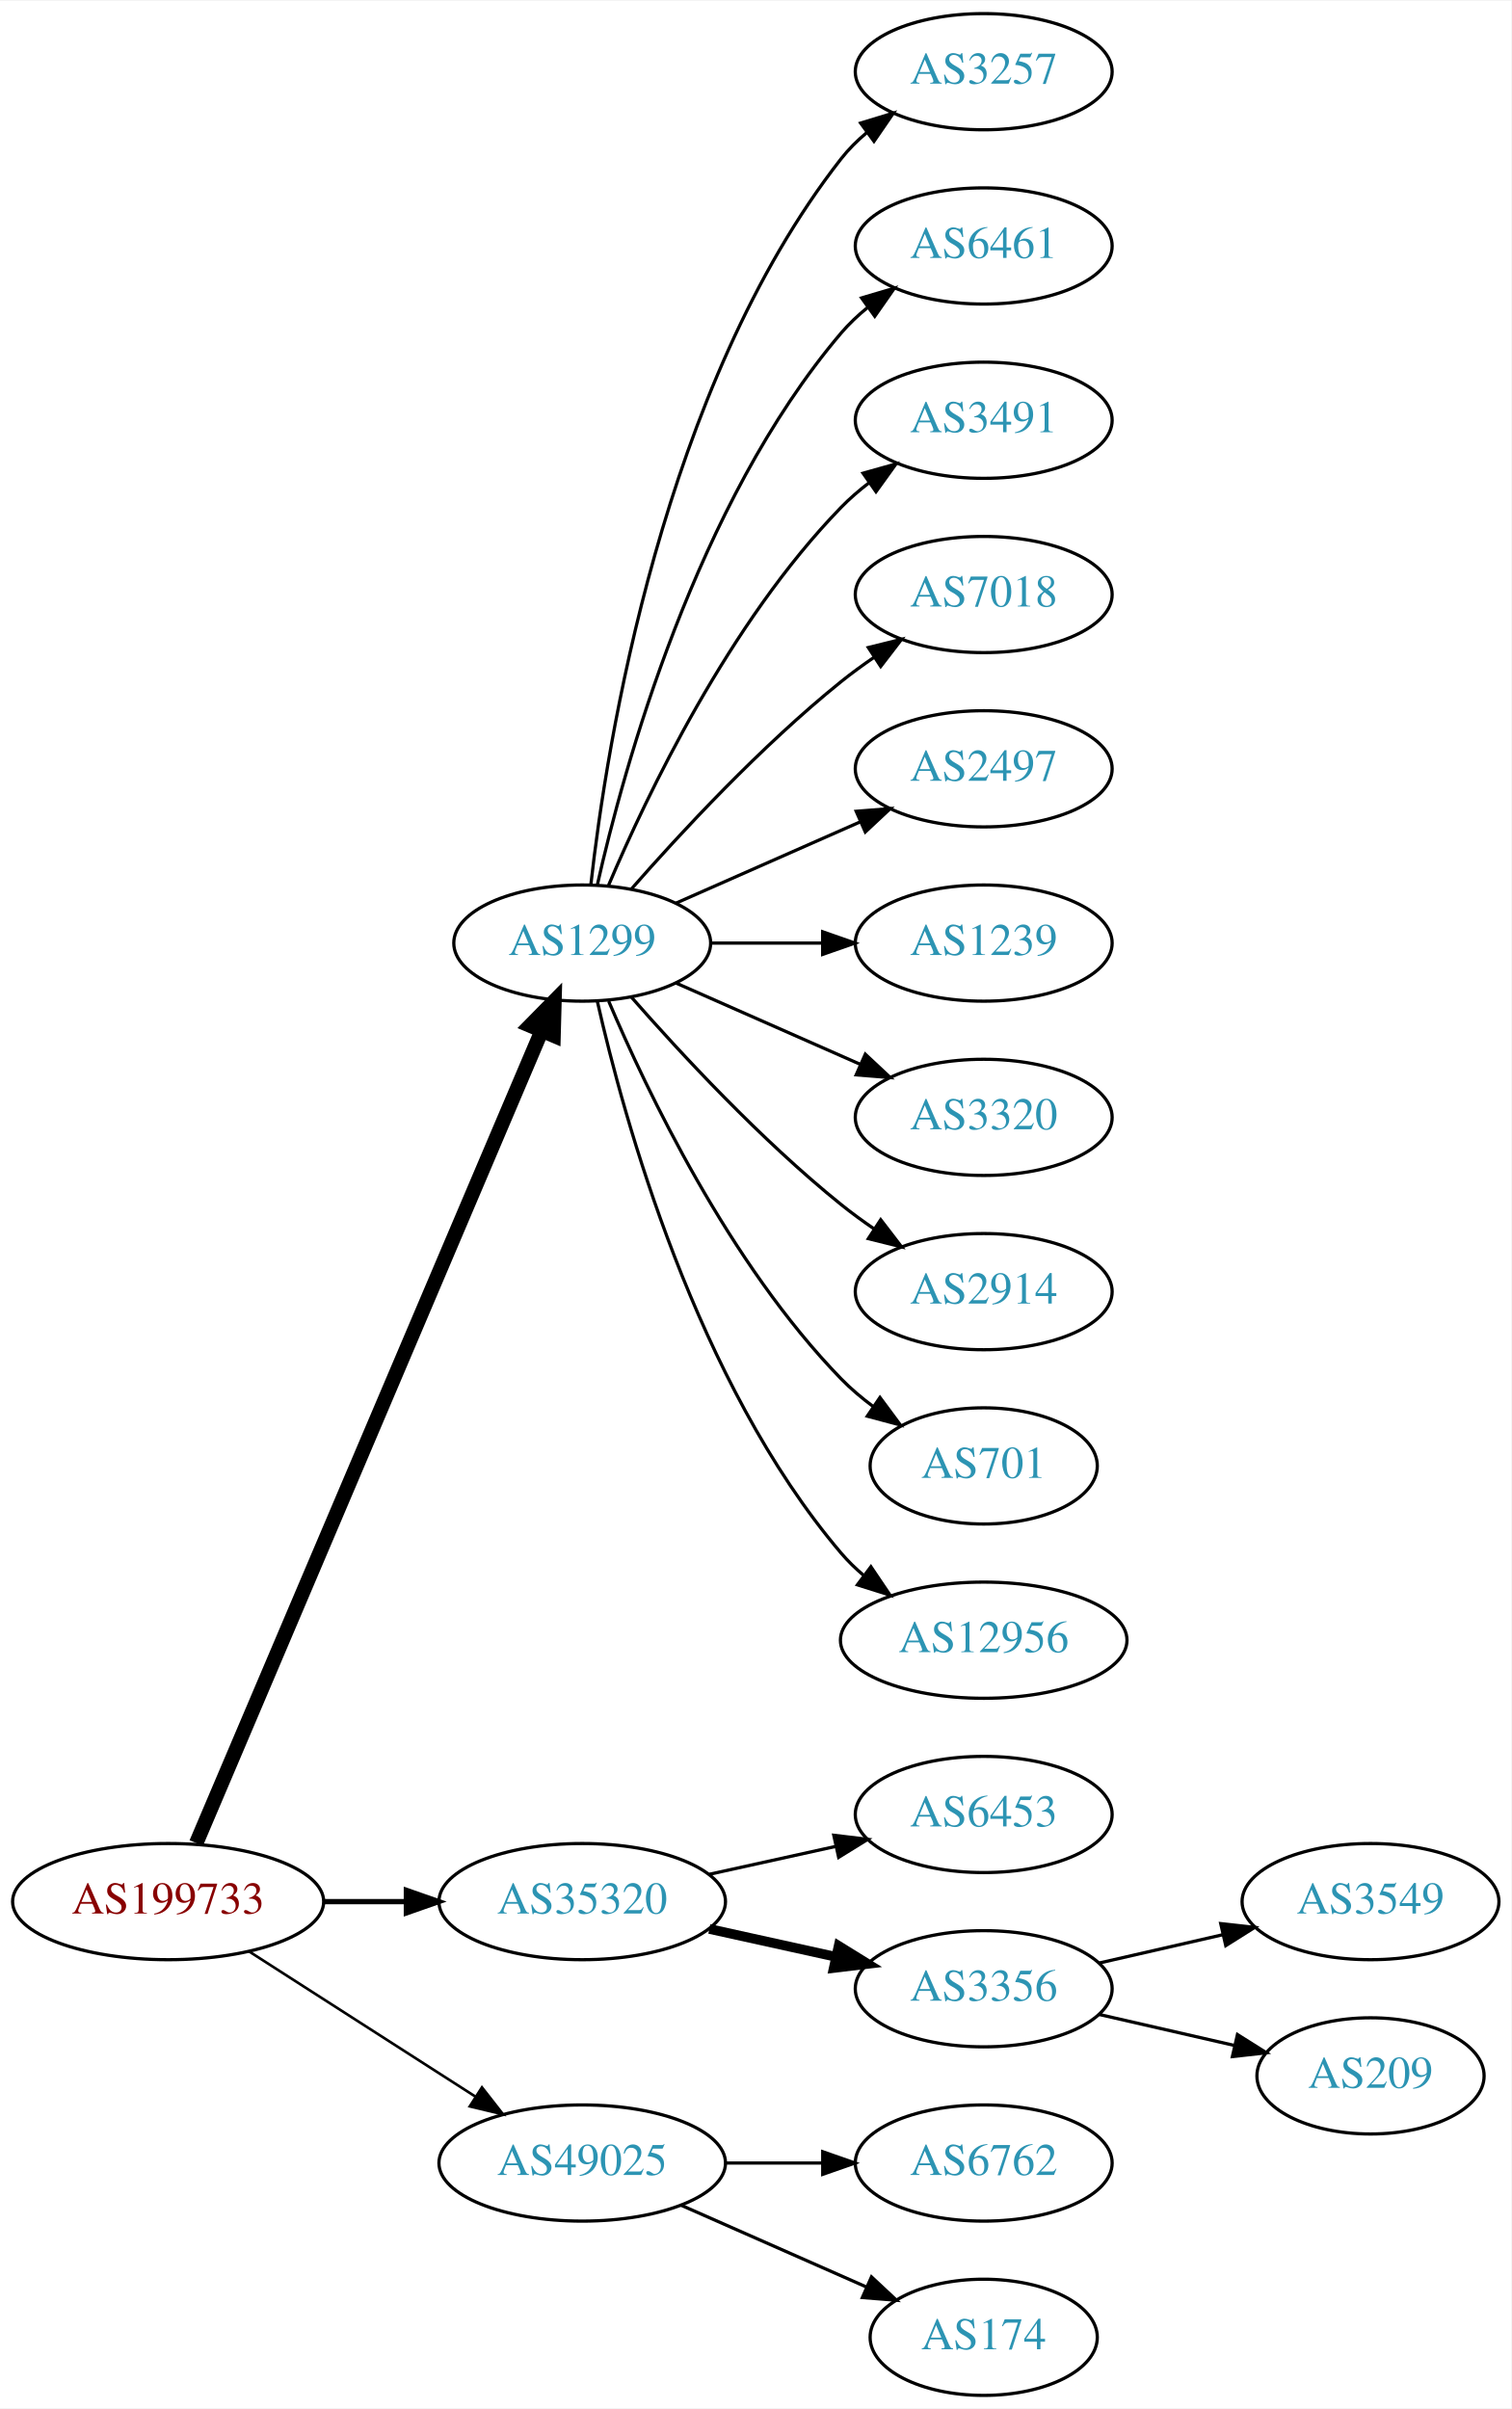
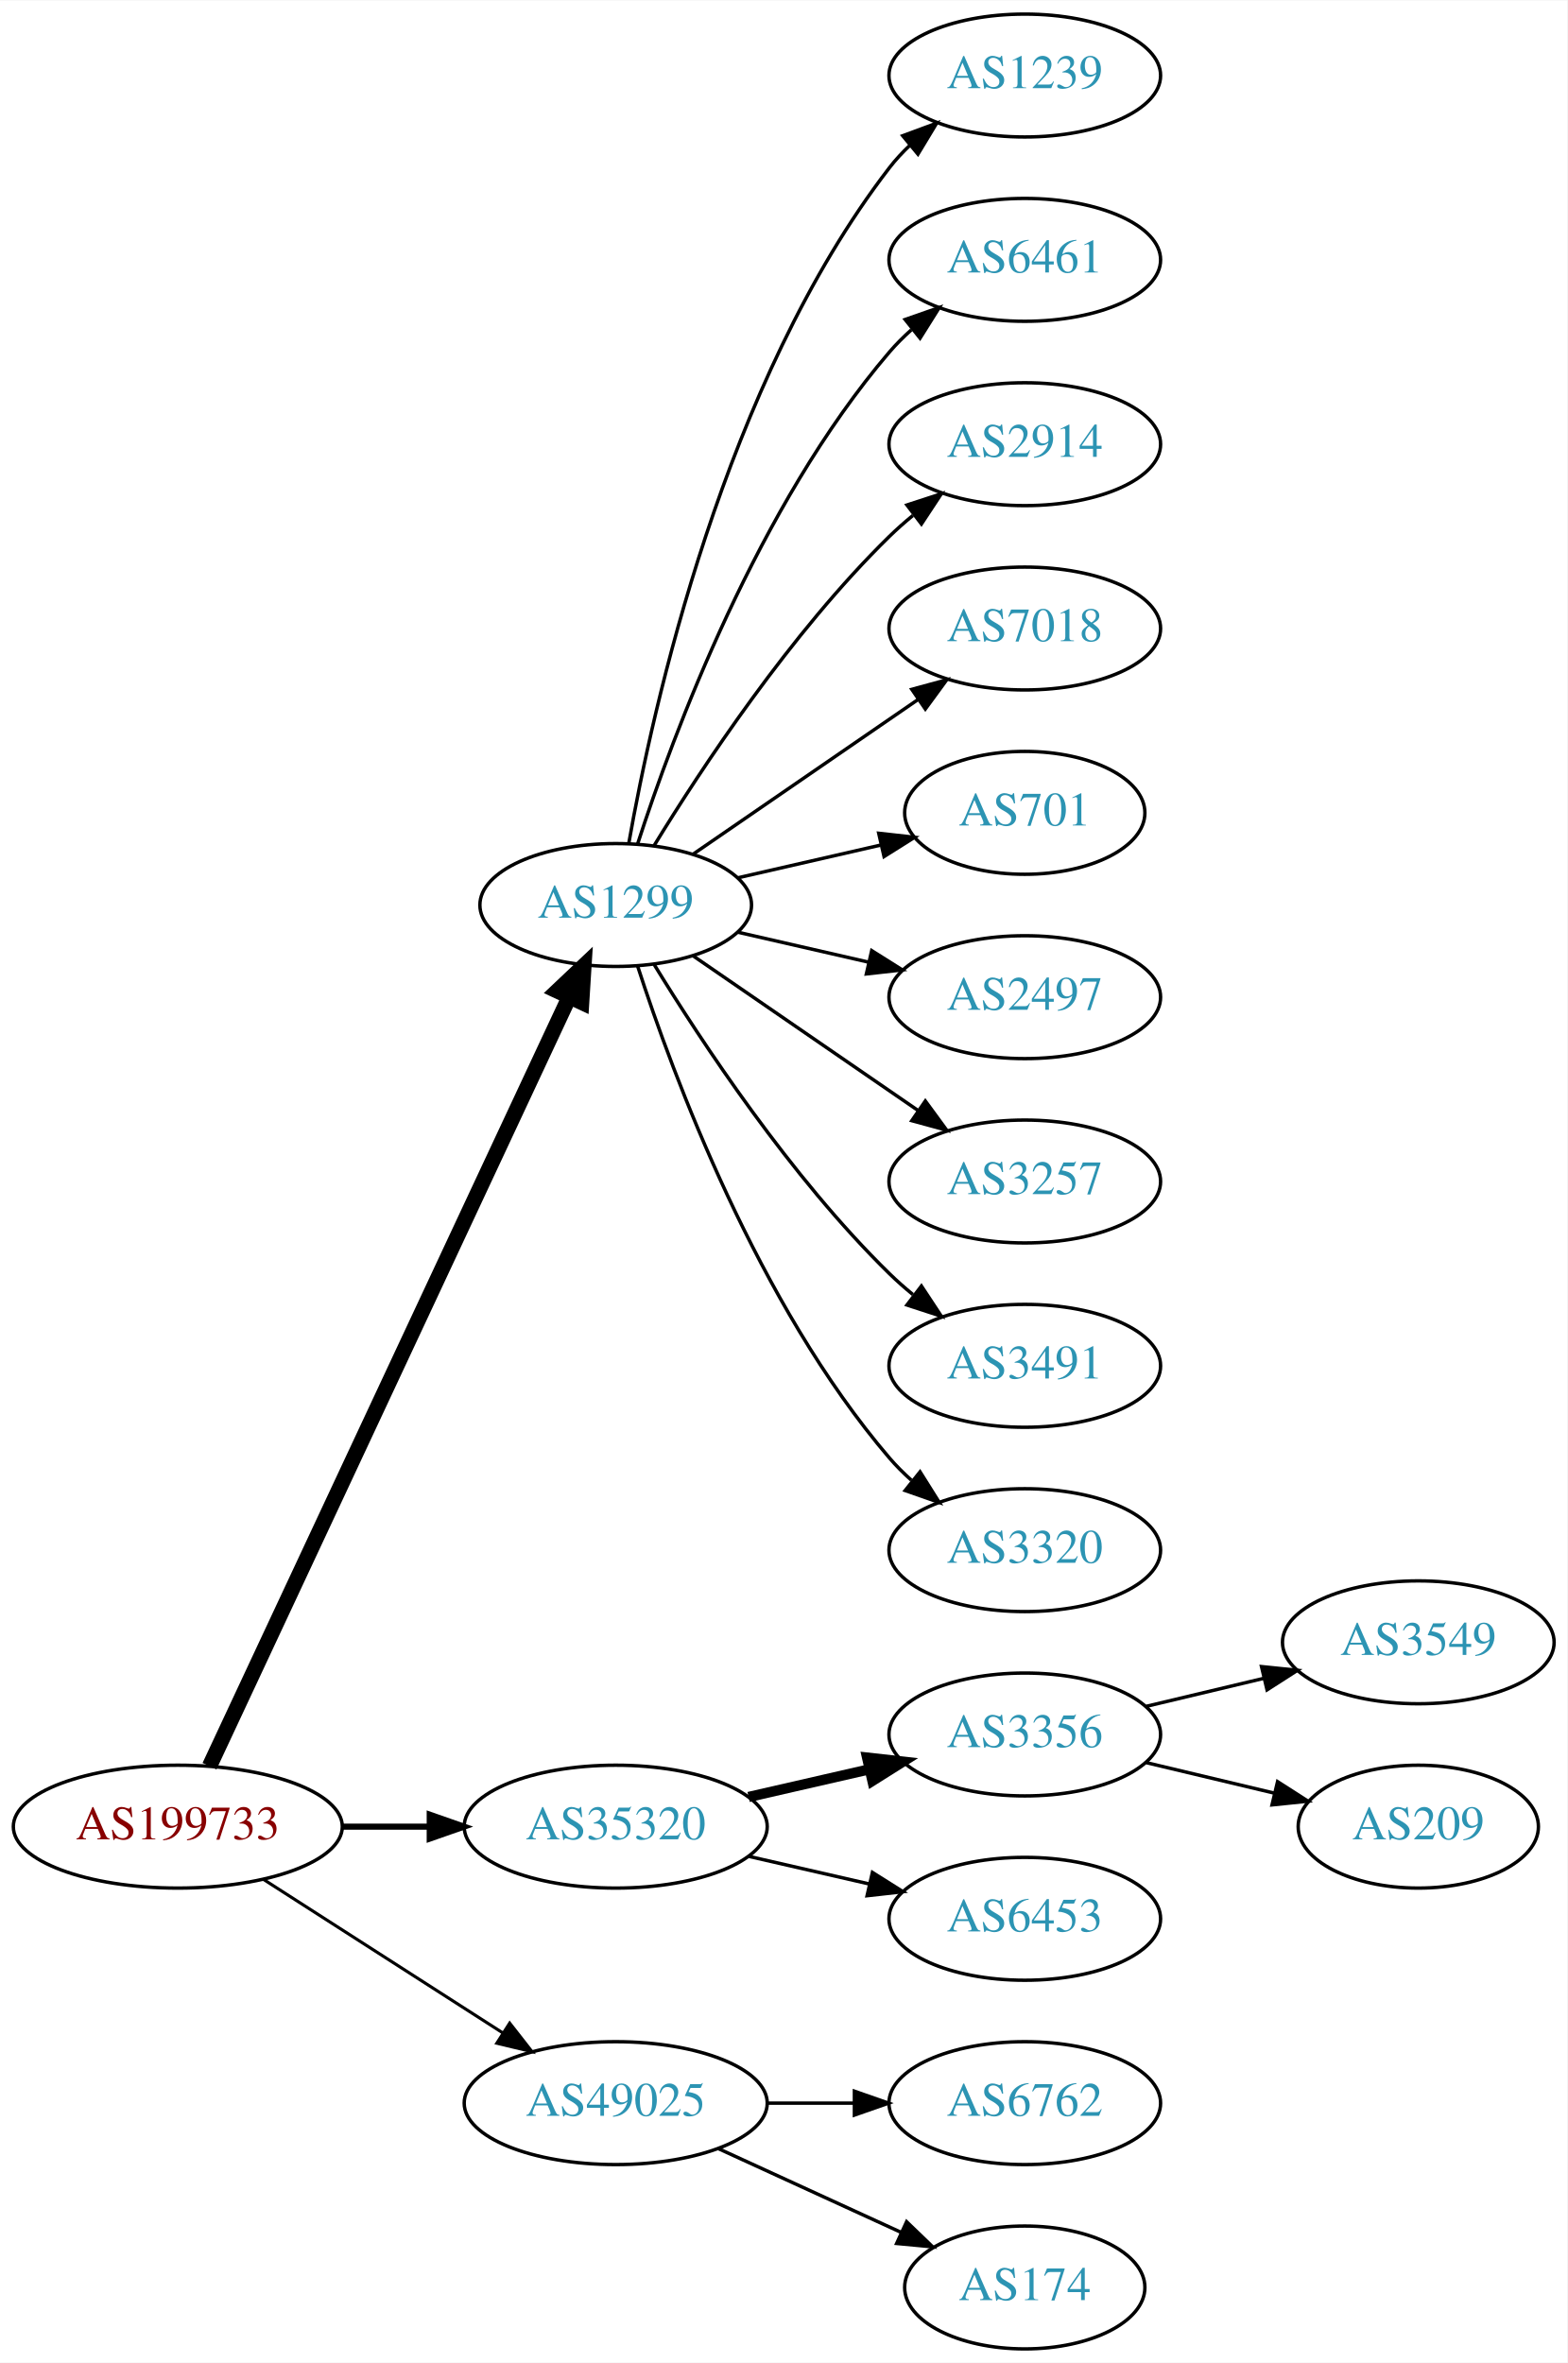
- <svg xmlns="http://www.w3.org/2000/svg" xmlns:xlink="http://www.w3.org/1999/xlink" width="468pt" height="746pt" viewBox="0.00 0.00 468.27 746.00">
-   <g id="graph0" class="graph" transform="scale(1 1) rotate(0) translate(4 742)">
-     <polygon fill="white" stroke="none" points="-4,4 -4,-742 464.269,-742 464.269,4 -4,4" />
+ <svg xmlns="http://www.w3.org/2000/svg" xmlns:xlink="http://www.w3.org/1999/xlink" width="459pt" height="692pt" viewBox="0.00 0.00 459.17 692.00">
+   <g id="graph0" class="graph" transform="scale(1 1) rotate(0) translate(4 688)">
+     <polygon fill="white" stroke="none" points="-4,4 -4,-688 455.17,-688 455.17,4 -4,4" />
    <g id="node1" class="node">
      <g id="a_node1">
        <a xlink:href="/asn/199733" xlink:title="AS199733 ~ Extrahost GmbH [AT]">
          <ellipse fill="#ffffff" stroke="black" cx="48.096" cy="-153" rx="48.192" ry="18" />
          <text text-anchor="middle" x="48.096" y="-149.3" font-family="Times,serif" font-size="14.00" fill="#880000">AS199733</text>
        </a>
      </g>
    </g>
    <g id="node2" class="node">
      <g id="a_node2">
        <a xlink:href="/asn/1299" xlink:title="AS1299 ~ Telia Carrier [EU]">
-           <ellipse fill="#ffffff" stroke="black" cx="176.388" cy="-450" rx="39.794" ry="18" />
-           <text text-anchor="middle" x="176.388" y="-446.3" font-family="Times,serif" font-size="14.00" fill="#2c94b3">AS1299</text>
+           <ellipse fill="#ffffff" stroke="black" cx="176.388" cy="-423" rx="39.794" ry="18" />
+           <text text-anchor="middle" x="176.388" y="-419.3" font-family="Times,serif" font-size="14.00" fill="#2c94b3">AS1299</text>
        </a>
      </g>
    </g>
    <g id="edge1" class="edge">
-       <path fill="none" stroke="black" stroke-width="4.5" d="M56.806,-171.132C78.17,-221.373 138.229,-362.615 163.716,-422.553" />
-       <polygon fill="black" stroke="black" stroke-width="4.5" points="160.242,-424.444 167.778,-432.106 167.489,-421.362 160.242,-424.444" />
+       <path fill="none" stroke="black" stroke-width="4.5" d="M57.382,-170.715C78.969,-216.867 137.045,-341.028 162.797,-396.082" />
+       <polygon fill="black" stroke="black" stroke-width="4.5" points="159.267,-397.83 167.071,-405.219 166.4,-394.493 159.267,-397.83" />
    </g>
    <g id="node3" class="node">
      <g id="a_node3">
        <a xlink:href="/asn/35320" xlink:title="AS35320 ~ Eurotranstelecom Ltd [UA]">
          <ellipse fill="#ffffff" stroke="black" cx="176.388" cy="-153" rx="44.393" ry="18" />
          <text text-anchor="middle" x="176.388" y="-149.3" font-family="Times,serif" font-size="14.00" fill="#2c94b3">AS35320</text>
        </a>
      </g>
    </g>
    <g id="edge2" class="edge">
-       <path fill="none" stroke="black" stroke-width="1.636" d="M96.481,-153C104.742,-153 113.386,-153 121.799,-153" />
-       <polygon fill="black" stroke="black" stroke-width="1.636" points="121.904,-156.5 131.904,-153 121.904,-149.5 121.904,-156.5" />
+       <path fill="none" stroke="black" stroke-width="1.8" d="M96.481,-153C104.742,-153 113.386,-153 121.799,-153" />
+       <polygon fill="black" stroke="black" stroke-width="1.8" points="121.904,-156.5 131.904,-153 121.904,-149.5 121.904,-156.5" />
    </g>
    <g id="node4" class="node">
      <g id="a_node4">
        <a xlink:href="/asn/49025" xlink:title="AS49025 ~ PRO-ZETA a.s. [CZ]">
          <ellipse fill="#ffffff" stroke="black" cx="176.388" cy="-72" rx="44.393" ry="18" />
          <text text-anchor="middle" x="176.388" y="-68.3" font-family="Times,serif" font-size="14.00" fill="#2c94b3">AS49025</text>
        </a>
      </g>
    </g>
    <g id="edge3" class="edge">
-       <path fill="none" stroke="black" stroke-width="0.818" d="M73.147,-137.574C93.024,-124.826 121.421,-106.613 143.246,-92.615" />
-       <polygon fill="black" stroke="black" stroke-width="0.818" points="145.325,-95.439 151.853,-87.094 141.546,-89.547 145.325,-95.439" />
+       <path fill="none" stroke="black" stroke-width="0.9" d="M73.147,-137.574C93.024,-124.826 121.421,-106.613 143.246,-92.615" />
+       <polygon fill="black" stroke="black" stroke-width="0.9" points="145.325,-95.439 151.853,-87.094 141.546,-89.547 145.325,-95.439" />
    </g>
    <g id="node5" class="node">
      <g id="a_node5">
-         <a xlink:href="/asn/3257" xlink:title="AS3257 ~ GTT [DE]">
-           <ellipse fill="#ffffff" stroke="black" cx="300.78" cy="-720" rx="39.794" ry="18" />
-           <text text-anchor="middle" x="300.78" y="-716.3" font-family="Times,serif" font-size="14.00" fill="#2c94b3">AS3257</text>
+         <a xlink:href="/asn/1239" xlink:title="AS1239 ~ Sprint [US]">
+           <ellipse fill="#ffffff" stroke="black" cx="296.23" cy="-666" rx="39.794" ry="18" />
+           <text text-anchor="middle" x="296.23" y="-662.3" font-family="Times,serif" font-size="14.00" fill="#2c94b3">AS1239</text>
        </a>
      </g>
    </g>
    <g id="edge4" class="edge">
-       <path fill="none" stroke="black" d="M179.067,-468.129C183.897,-511.368 201.238,-622.216 256.584,-693 258.899,-695.961 261.636,-698.683 264.591,-701.164" />
-       <polygon fill="black" stroke="black" points="262.647,-704.078 272.782,-707.165 266.784,-698.432 262.647,-704.078" />
+       <path fill="none" stroke="black" d="M180.205,-440.99C187.133,-480.435 208.09,-576.025 256.584,-639 258.363,-641.31 260.395,-643.5 262.575,-645.559" />
+       <polygon fill="black" stroke="black" points="260.471,-648.361 270.408,-652.036 264.932,-642.966 260.471,-648.361" />
    </g>
    <g id="node6" class="node">
      <g id="a_node6">
        <a xlink:href="/asn/6461" xlink:title="AS6461 ~ Zayo Bandwidth [US]">
-           <ellipse fill="#ffffff" stroke="black" cx="300.78" cy="-666" rx="39.794" ry="18" />
-           <text text-anchor="middle" x="300.78" y="-662.3" font-family="Times,serif" font-size="14.00" fill="#2c94b3">AS6461</text>
+           <ellipse fill="#ffffff" stroke="black" cx="296.23" cy="-612" rx="39.794" ry="18" />
+           <text text-anchor="middle" x="296.23" y="-608.3" font-family="Times,serif" font-size="14.00" fill="#2c94b3">AS6461</text>
        </a>
      </g>
    </g>
    <g id="edge5" class="edge">
-       <path fill="none" stroke="black" d="M181.081,-468.075C189.221,-504.148 211.654,-586.14 256.584,-639 259.018,-641.864 261.834,-644.521 264.839,-646.961" />
-       <polygon fill="black" stroke="black" points="262.938,-649.905 273.099,-652.906 267.028,-644.224 262.938,-649.905" />
+       <path fill="none" stroke="black" d="M182.835,-440.991C193.149,-472.816 218.011,-539.927 256.584,-585 258.529,-587.274 260.708,-589.449 263.012,-591.507" />
+       <polygon fill="black" stroke="black" points="261.182,-594.524 271.181,-598.027 265.549,-589.053 261.182,-594.524" />
    </g>
    <g id="node7" class="node">
      <g id="a_node7">
-         <a xlink:href="/asn/3491" xlink:title="AS3491 ~ PCCW Global, Inc. [US]">
-           <ellipse fill="#ffffff" stroke="black" cx="300.78" cy="-612" rx="39.794" ry="18" />
-           <text text-anchor="middle" x="300.78" y="-608.3" font-family="Times,serif" font-size="14.00" fill="#2c94b3">AS3491</text>
+         <a xlink:href="/asn/2914" xlink:title="AS2914 ~ NTT America, Inc. [US]">
+           <ellipse fill="#ffffff" stroke="black" cx="296.23" cy="-558" rx="39.794" ry="18" />
+           <text text-anchor="middle" x="296.23" y="-554.3" font-family="Times,serif" font-size="14.00" fill="#2c94b3">AS2914</text>
        </a>
      </g>
    </g>
    <g id="edge6" class="edge">
-       <path fill="none" stroke="black" d="M184.578,-467.975C196.345,-495.682 221.919,-549.348 256.584,-585 259.204,-587.695 262.144,-590.239 265.227,-592.608" />
-       <polygon fill="black" stroke="black" points="263.394,-595.597 273.596,-598.455 267.403,-589.859 263.394,-595.597" />
+       <path fill="none" stroke="black" d="M187.653,-440.44C201.462,-462.991 227.651,-502.722 256.584,-531 258.724,-533.092 261.041,-535.137 263.441,-537.106" />
+       <polygon fill="black" stroke="black" points="261.708,-540.185 271.782,-543.464 265.951,-534.618 261.708,-540.185" />
    </g>
    <g id="node8" class="node">
      <g id="a_node8">
        <a xlink:href="/asn/7018" xlink:title="AS7018 ~ AT&amp;T Services, Inc. [US]">
-           <ellipse fill="#ffffff" stroke="black" cx="300.78" cy="-558" rx="39.794" ry="18" />
-           <text text-anchor="middle" x="300.78" y="-554.3" font-family="Times,serif" font-size="14.00" fill="#2c94b3">AS7018</text>
+           <ellipse fill="#ffffff" stroke="black" cx="296.23" cy="-504" rx="39.794" ry="18" />
+           <text text-anchor="middle" x="296.23" y="-500.3" font-family="Times,serif" font-size="14.00" fill="#2c94b3">AS7018</text>
        </a>
      </g>
    </g>
    <g id="edge7" class="edge">
-       <path fill="none" stroke="black" d="M191.54,-466.663C206.641,-483.894 231.762,-511.024 256.584,-531 259.839,-533.62 263.364,-536.192 266.949,-538.646" />
-       <polygon fill="black" stroke="black" points="265.036,-541.577 275.321,-544.121 268.867,-535.719 265.036,-541.577" />
+       <path fill="none" stroke="black" d="M199.002,-437.857C217.49,-450.565 244.304,-468.995 264.934,-483.175" />
+       <polygon fill="black" stroke="black" points="263.13,-486.183 273.354,-488.963 267.096,-480.414 263.13,-486.183" />
    </g>
    <g id="node9" class="node">
      <g id="a_node9">
-         <a xlink:href="/asn/2497" xlink:title="AS2497 ~ Internet Initiative Japan Inc. [JP]">
-           <ellipse fill="#ffffff" stroke="black" cx="300.78" cy="-504" rx="39.794" ry="18" />
-           <text text-anchor="middle" x="300.78" y="-500.3" font-family="Times,serif" font-size="14.00" fill="#2c94b3">AS2497</text>
+         <a xlink:href="/asn/701" xlink:title="AS701 ~ UUNET [US]">
+           <ellipse fill="#ffffff" stroke="black" cx="296.23" cy="-450" rx="35.194" ry="18" />
+           <text text-anchor="middle" x="296.23" y="-446.3" font-family="Times,serif" font-size="14.00" fill="#2c94b3">AS701</text>
        </a>
      </g>
    </g>
    <g id="edge8" class="edge">
-       <path fill="none" stroke="black" d="M205.467,-462.389C222.415,-469.866 244.212,-479.483 262.581,-487.588" />
-       <polygon fill="black" stroke="black" points="261.269,-490.834 271.831,-491.669 264.095,-484.43 261.269,-490.834" />
+       <path fill="none" stroke="black" d="M212.107,-430.955C225.199,-433.955 240.222,-437.396 253.862,-440.522" />
+       <polygon fill="black" stroke="black" points="253.44,-444.016 263.97,-442.838 255.004,-437.193 253.44,-444.016" />
    </g>
    <g id="node10" class="node">
      <g id="a_node10">
-         <a xlink:href="/asn/1239" xlink:title="AS1239 ~ Sprint [US]">
-           <ellipse fill="#ffffff" stroke="black" cx="300.78" cy="-450" rx="39.794" ry="18" />
-           <text text-anchor="middle" x="300.78" y="-446.3" font-family="Times,serif" font-size="14.00" fill="#2c94b3">AS1239</text>
+         <a xlink:href="/asn/2497" xlink:title="AS2497 ~ Internet Initiative Japan Inc. [JP]">
+           <ellipse fill="#ffffff" stroke="black" cx="296.23" cy="-396" rx="39.794" ry="18" />
+           <text text-anchor="middle" x="296.23" y="-392.3" font-family="Times,serif" font-size="14.00" fill="#2c94b3">AS2497</text>
        </a>
      </g>
    </g>
    <g id="edge9" class="edge">
-       <path fill="none" stroke="black" d="M216.113,-450C227.052,-450 239.102,-450 250.568,-450" />
-       <polygon fill="black" stroke="black" points="250.886,-453.5 260.886,-450 250.886,-446.5 250.886,-453.5" />
+       <path fill="none" stroke="black" d="M212.107,-415.045C224.107,-412.296 237.728,-409.175 250.42,-406.267" />
+       <polygon fill="black" stroke="black" points="251.386,-409.636 260.352,-403.991 249.823,-402.813 251.386,-409.636" />
    </g>
    <g id="node11" class="node">
      <g id="a_node11">
-         <a xlink:href="/asn/3320" xlink:title="AS3320 ~ DTAG [DE]">
-           <ellipse fill="#ffffff" stroke="black" cx="300.78" cy="-396" rx="39.794" ry="18" />
-           <text text-anchor="middle" x="300.78" y="-392.3" font-family="Times,serif" font-size="14.00" fill="#2c94b3">AS3320</text>
+         <a xlink:href="/asn/3257" xlink:title="AS3257 ~ GTT [DE]">
+           <ellipse fill="#ffffff" stroke="black" cx="296.23" cy="-342" rx="39.794" ry="18" />
+           <text text-anchor="middle" x="296.23" y="-338.3" font-family="Times,serif" font-size="14.00" fill="#2c94b3">AS3257</text>
        </a>
      </g>
    </g>
    <g id="edge10" class="edge">
-       <path fill="none" stroke="black" d="M205.467,-437.611C222.415,-430.134 244.212,-420.517 262.581,-412.412" />
-       <polygon fill="black" stroke="black" points="264.095,-415.57 271.831,-408.331 261.269,-409.166 264.095,-415.57" />
+       <path fill="none" stroke="black" d="M199.002,-408.143C217.49,-395.435 244.304,-377.005 264.934,-362.825" />
+       <polygon fill="black" stroke="black" points="267.096,-365.586 273.354,-357.037 263.13,-359.817 267.096,-365.586" />
    </g>
    <g id="node12" class="node">
      <g id="a_node12">
-         <a xlink:href="/asn/2914" xlink:title="AS2914 ~ NTT America, Inc. [US]">
-           <ellipse fill="#ffffff" stroke="black" cx="300.78" cy="-342" rx="39.794" ry="18" />
-           <text text-anchor="middle" x="300.78" y="-338.3" font-family="Times,serif" font-size="14.00" fill="#2c94b3">AS2914</text>
+         <a xlink:href="/asn/3491" xlink:title="AS3491 ~ PCCW Global, Inc. [US]">
+           <ellipse fill="#ffffff" stroke="black" cx="296.23" cy="-288" rx="39.794" ry="18" />
+           <text text-anchor="middle" x="296.23" y="-284.3" font-family="Times,serif" font-size="14.00" fill="#2c94b3">AS3491</text>
        </a>
      </g>
    </g>
    <g id="edge11" class="edge">
-       <path fill="none" stroke="black" d="M191.54,-433.337C206.641,-416.106 231.762,-388.976 256.584,-369 259.839,-366.38 263.364,-363.808 266.949,-361.354" />
-       <polygon fill="black" stroke="black" points="268.867,-364.281 275.321,-355.879 265.036,-358.423 268.867,-364.281" />
+       <path fill="none" stroke="black" d="M187.653,-405.56C201.462,-383.009 227.651,-343.278 256.584,-315 258.724,-312.908 261.041,-310.863 263.441,-308.894" />
+       <polygon fill="black" stroke="black" points="265.951,-311.382 271.782,-302.536 261.708,-305.815 265.951,-311.382" />
    </g>
    <g id="node13" class="node">
      <g id="a_node13">
-         <a xlink:href="/asn/701" xlink:title="AS701 ~ UUNET [US]">
-           <ellipse fill="#ffffff" stroke="black" cx="300.78" cy="-288" rx="35.194" ry="18" />
-           <text text-anchor="middle" x="300.78" y="-284.3" font-family="Times,serif" font-size="14.00" fill="#2c94b3">AS701</text>
+         <a xlink:href="/asn/3320" xlink:title="AS3320 ~ DTAG [DE]">
+           <ellipse fill="#ffffff" stroke="black" cx="296.23" cy="-234" rx="39.794" ry="18" />
+           <text text-anchor="middle" x="296.23" y="-230.3" font-family="Times,serif" font-size="14.00" fill="#2c94b3">AS3320</text>
        </a>
      </g>
    </g>
    <g id="edge12" class="edge">
-       <path fill="none" stroke="black" d="M184.578,-432.025C196.345,-404.318 221.919,-350.652 256.584,-315 259.566,-311.933 262.964,-309.06 266.513,-306.419" />
-       <polygon fill="black" stroke="black" points="268.64,-309.205 274.947,-300.692 264.708,-303.414 268.64,-309.205" />
+       <path fill="none" stroke="black" d="M182.835,-405.009C193.149,-373.184 218.011,-306.073 256.584,-261 258.529,-258.726 260.708,-256.551 263.012,-254.493" />
+       <polygon fill="black" stroke="black" points="265.549,-256.947 271.181,-247.973 261.182,-251.476 265.549,-256.947" />
    </g>
    <g id="node14" class="node">
      <g id="a_node14">
-         <a xlink:href="/asn/12956" xlink:title="AS12956 ~ TELXIUS [ES]">
-           <ellipse fill="#ffffff" stroke="black" cx="300.78" cy="-234" rx="44.393" ry="18" />
-           <text text-anchor="middle" x="300.78" y="-230.3" font-family="Times,serif" font-size="14.00" fill="#2c94b3">AS12956</text>
+         <a xlink:href="/asn/3356" xlink:title="AS3356 ~ Level 3 Parent, LLC [US]">
+           <ellipse fill="#ffffff" stroke="black" cx="296.23" cy="-180" rx="39.794" ry="18" />
+           <text text-anchor="middle" x="296.23" y="-176.3" font-family="Times,serif" font-size="14.00" fill="#2c94b3">AS3356</text>
        </a>
      </g>
    </g>
    <g id="edge13" class="edge">
-       <path fill="none" stroke="black" d="M181.081,-431.925C189.221,-395.852 211.654,-313.86 256.584,-261 258.703,-258.507 261.112,-256.17 263.682,-253.997" />
-       <polygon fill="black" stroke="black" points="265.831,-256.761 271.752,-247.975 261.644,-251.151 265.831,-256.761" />
+       <path fill="none" stroke="black" stroke-width="3" d="M215.322,-161.692C226.563,-164.267 238.976,-167.111 250.599,-169.774" />
+       <polygon fill="black" stroke="black" stroke-width="3" points="250.031,-173.235 260.56,-172.057 251.595,-166.412 250.031,-173.235" />
    </g>
    <g id="node15" class="node">
      <g id="a_node15">
        <a xlink:href="/asn/6453" xlink:title="AS6453 ~ TATA COMMUNICATIONS (AMERICA) INC [US]">
-           <ellipse fill="#ffffff" stroke="black" cx="300.78" cy="-180" rx="39.794" ry="18" />
-           <text text-anchor="middle" x="300.78" y="-176.3" font-family="Times,serif" font-size="14.00" fill="#2c94b3">AS6453</text>
+           <ellipse fill="#ffffff" stroke="black" cx="296.23" cy="-126" rx="39.794" ry="18" />
+           <text text-anchor="middle" x="296.23" y="-122.3" font-family="Times,serif" font-size="14.00" fill="#2c94b3">AS6453</text>
        </a>
      </g>
    </g>
    <g id="edge14" class="edge">
-       <path fill="none" stroke="black" d="M215.777,-161.469C228.168,-164.202 242.015,-167.257 254.836,-170.085" />
-       <polygon fill="black" stroke="black" points="254.331,-173.558 264.85,-172.295 255.839,-166.722 254.331,-173.558" />
+       <path fill="none" stroke="black" d="M215.322,-144.308C226.563,-141.733 238.976,-138.889 250.599,-136.226" />
+       <polygon fill="black" stroke="black" points="251.595,-139.588 260.56,-133.943 250.031,-132.765 251.595,-139.588" />
+     </g>
+     <g id="node18" class="node">
+       <g id="a_node18">
+         <a xlink:href="/asn/6762" xlink:title="AS6762 ~ TELECOM ITALIA SPARKLE S.p.A. [IT]">
+           <ellipse fill="#ffffff" stroke="black" cx="296.23" cy="-72" rx="39.794" ry="18" />
+           <text text-anchor="middle" x="296.23" y="-68.3" font-family="Times,serif" font-size="14.00" fill="#2c94b3">AS6762</text>
+         </a>
+       </g>
+     </g>
+     <g id="edge17" class="edge">
+       <path fill="none" stroke="black" d="M220.599,-72C228.911,-72 237.674,-72 246.156,-72" />
+       <polygon fill="black" stroke="black" points="246.315,-75.5 256.315,-72 246.315,-68.5 246.315,-75.5" />
+     </g>
+     <g id="node19" class="node">
+       <g id="a_node19">
+         <a xlink:href="/asn/174" xlink:title="AS174 ~ Cogent Communications [US]">
+           <ellipse fill="#ffffff" stroke="black" cx="296.23" cy="-18" rx="35.194" ry="18" />
+           <text text-anchor="middle" x="296.23" y="-14.3" font-family="Times,serif" font-size="14.00" fill="#2c94b3">AS174</text>
+         </a>
+       </g>
+     </g>
+     <g id="edge18" class="edge">
+       <path fill="none" stroke="black" d="M206.517,-58.652C222.734,-51.22 243.038,-41.917 260.127,-34.086" />
+       <polygon fill="black" stroke="black" points="261.611,-37.256 269.244,-29.908 258.695,-30.892 261.611,-37.256" />
    </g>
    <g id="node16" class="node">
      <g id="a_node16">
-         <a xlink:href="/asn/3356" xlink:title="AS3356 ~ Level 3 Parent, LLC [US]">
-           <ellipse fill="#ffffff" stroke="black" cx="300.78" cy="-126" rx="39.794" ry="18" />
-           <text text-anchor="middle" x="300.78" y="-122.3" font-family="Times,serif" font-size="14.00" fill="#2c94b3">AS3356</text>
+         <a xlink:href="/asn/3549" xlink:title="AS3549 ~ Level 3 Parent, LLC [US]">
+           <ellipse fill="#ffffff" stroke="black" cx="411.523" cy="-207" rx="39.794" ry="18" />
+           <text text-anchor="middle" x="411.523" y="-203.3" font-family="Times,serif" font-size="14.00" fill="#2c94b3">AS3549</text>
        </a>
      </g>
    </g>
    <g id="edge15" class="edge">
-       <path fill="none" stroke="black" stroke-width="3" d="M215.777,-144.531C228.168,-141.798 242.015,-138.743 254.836,-135.915" />
-       <polygon fill="black" stroke="black" stroke-width="3" points="255.839,-139.278 264.85,-133.705 254.331,-132.442 255.839,-139.278" />
-     </g>
-     <g id="node19" class="node">
-       <g id="a_node19">
-         <a xlink:href="/asn/6762" xlink:title="AS6762 ~ TELECOM ITALIA SPARKLE S.p.A. [IT]">
-           <ellipse fill="#ffffff" stroke="black" cx="300.78" cy="-72" rx="39.794" ry="18" />
-           <text text-anchor="middle" x="300.78" y="-68.3" font-family="Times,serif" font-size="14.00" fill="#2c94b3">AS6762</text>
-         </a>
-       </g>
-     </g>
-     <g id="edge18" class="edge">
-       <path fill="none" stroke="black" d="M220.883,-72C230.572,-72 240.909,-72 250.802,-72" />
-       <polygon fill="black" stroke="black" points="250.904,-75.5 260.904,-72 250.904,-68.5 250.904,-75.5" />
-     </g>
-     <g id="node20" class="node">
-       <g id="a_node20">
-         <a xlink:href="/asn/174" xlink:title="AS174 ~ Cogent Communications [US]">
-           <ellipse fill="#ffffff" stroke="black" cx="300.78" cy="-18" rx="35.194" ry="18" />
-           <text text-anchor="middle" x="300.78" y="-14.3" font-family="Times,serif" font-size="14.00" fill="#2c94b3">AS174</text>
-         </a>
-       </g>
-     </g>
-     <g id="edge19" class="edge">
-       <path fill="none" stroke="black" d="M207.015,-58.928C224.286,-51.308 246.177,-41.65 264.355,-33.629" />
-       <polygon fill="black" stroke="black" points="266.012,-36.724 273.749,-29.485 263.187,-30.32 266.012,-36.724" />
+       <path fill="none" stroke="black" d="M331.837,-188.248C342.709,-190.838 354.863,-193.735 366.305,-196.462" />
+       <polygon fill="black" stroke="black" points="365.589,-199.889 376.128,-198.803 367.212,-193.08 365.589,-199.889" />
    </g>
    <g id="node17" class="node">
      <g id="a_node17">
-         <a xlink:href="/asn/3549" xlink:title="AS3549 ~ Level 3 Parent, LLC [US]">
-           <ellipse fill="#ffffff" stroke="black" cx="420.622" cy="-153" rx="39.794" ry="18" />
-           <text text-anchor="middle" x="420.622" y="-149.3" font-family="Times,serif" font-size="14.00" fill="#2c94b3">AS3549</text>
+         <a xlink:href="/asn/209" xlink:title="AS209 ~ CenturyLink Communications, LLC [US]">
+           <ellipse fill="#ffffff" stroke="black" cx="411.523" cy="-153" rx="35.194" ry="18" />
+           <text text-anchor="middle" x="411.523" y="-149.3" font-family="Times,serif" font-size="14.00" fill="#2c94b3">AS209</text>
        </a>
      </g>
    </g>
    <g id="edge16" class="edge">
-       <path fill="none" stroke="black" d="M336.499,-133.955C348.499,-136.704 362.12,-139.825 374.812,-142.733" />
-       <polygon fill="black" stroke="black" points="374.215,-146.187 384.744,-145.009 375.778,-139.364 374.215,-146.187" />
-     </g>
-     <g id="node18" class="node">
-       <g id="a_node18">
-         <a xlink:href="/asn/209" xlink:title="AS209 ~ CenturyLink Communications, LLC [US]">
-           <ellipse fill="#ffffff" stroke="black" cx="420.622" cy="-99" rx="35.194" ry="18" />
-           <text text-anchor="middle" x="420.622" y="-95.3" font-family="Times,serif" font-size="14.00" fill="#2c94b3">AS209</text>
-         </a>
-       </g>
-     </g>
-     <g id="edge17" class="edge">
-       <path fill="none" stroke="black" d="M336.499,-118.045C349.592,-115.045 364.614,-111.604 378.255,-108.478" />
-       <polygon fill="black" stroke="black" points="379.396,-111.807 388.362,-106.162 377.833,-104.984 379.396,-111.807" />
+       <path fill="none" stroke="black" d="M331.837,-171.752C343.632,-168.942 356.937,-165.771 369.204,-162.847" />
+       <polygon fill="black" stroke="black" points="370.293,-166.186 379.209,-160.463 368.67,-159.376 370.293,-166.186" />
    </g>
  </g>
</svg>
